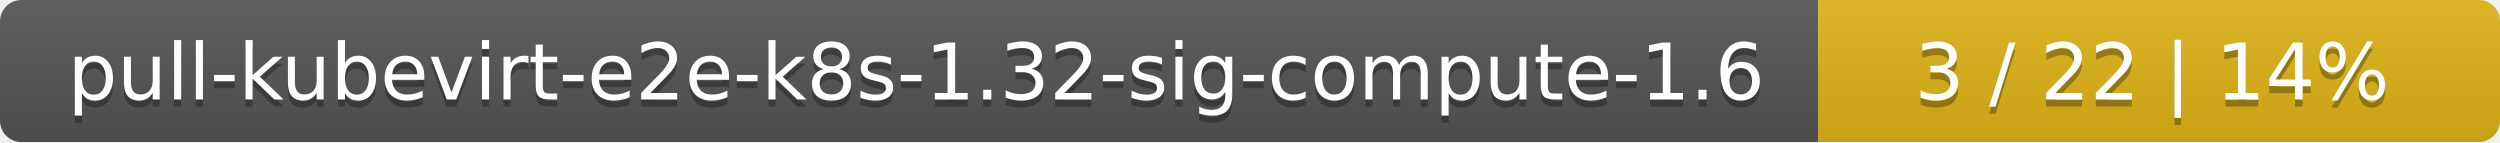
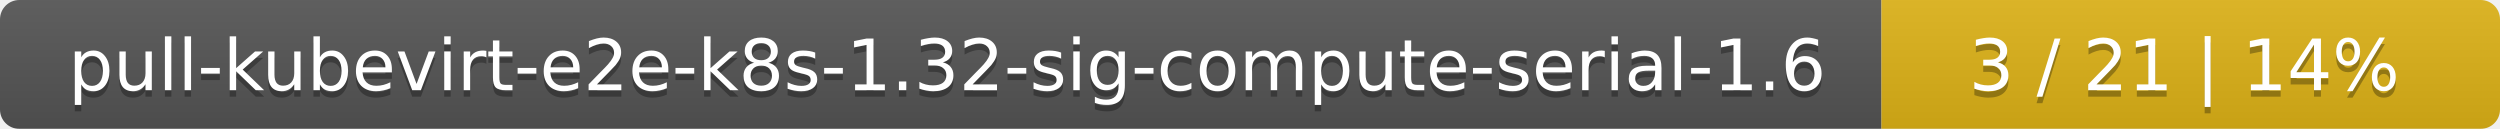
- <svg xmlns="http://www.w3.org/2000/svg" width="352" height="20">
+ <svg xmlns="http://www.w3.org/2000/svg" width="388" height="20">
  <linearGradient id="smooth" x2="0" y2="100%">
    <stop offset="0" stop-color="#bbb" stop-opacity=".1" />
    <stop offset="1" stop-opacity=".1" />
  </linearGradient>
  <mask id="round">
-     <rect width="352" height="20" rx="3" fill="#fff" />
+     <rect width="388" height="20" rx="3" fill="#fff" />
  </mask>
  <g mask="url(#round)">
-     <rect width="256" height="20" fill="#555" />
-     <rect x="256" width="96" height="20" fill="#dfb317" />
-     <rect width="352" height="20" fill="url(#smooth)" />
+     <rect width="292" height="20" fill="#555" />
+     <rect x="292" width="96" height="20" fill="#dfb317" />
+     <rect width="388" height="20" fill="url(#smooth)" />
  </g>
  <g fill="#fff" text-anchor="middle" font-family="DejaVu Sans,Verdana,Geneva,sans-serif" font-size="11">
-     <text x="129" y="15" fill="#010101" fill-opacity=".3">pull-kubevirt-e2e-k8s-1.32-sig-compute-1.6</text>
-     <text x="129" y="14">pull-kubevirt-e2e-k8s-1.32-sig-compute-1.6</text>
-     <text x="303" y="15" fill="#010101" fill-opacity=".3">3 / 22    |    14%</text>
-     <text x="303" y="14">3 / 22    |    14%</text>
+     <text x="147" y="15" fill="#010101" fill-opacity=".3">pull-kubevirt-e2e-k8s-1.32-sig-compute-serial-1.6</text>
+     <text x="147" y="14">pull-kubevirt-e2e-k8s-1.32-sig-compute-serial-1.6</text>
+     <text x="339" y="15" fill="#010101" fill-opacity=".3">3 / 21    |    14%</text>
+     <text x="339" y="14">3 / 21    |    14%</text>
  </g>
</svg>
